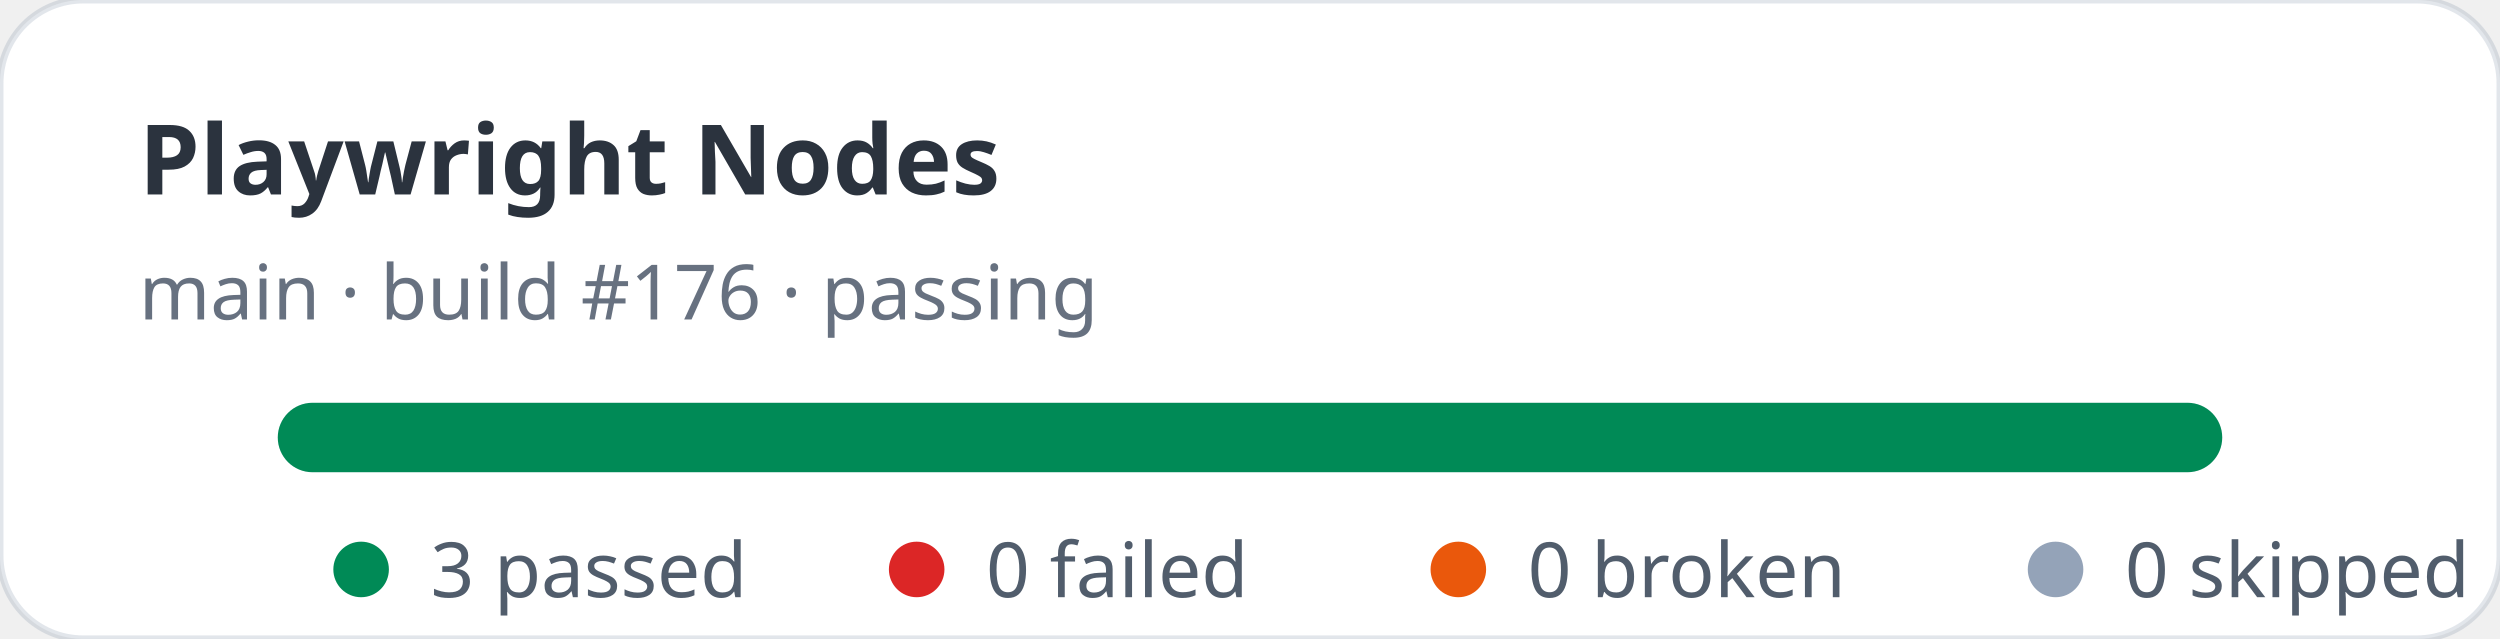
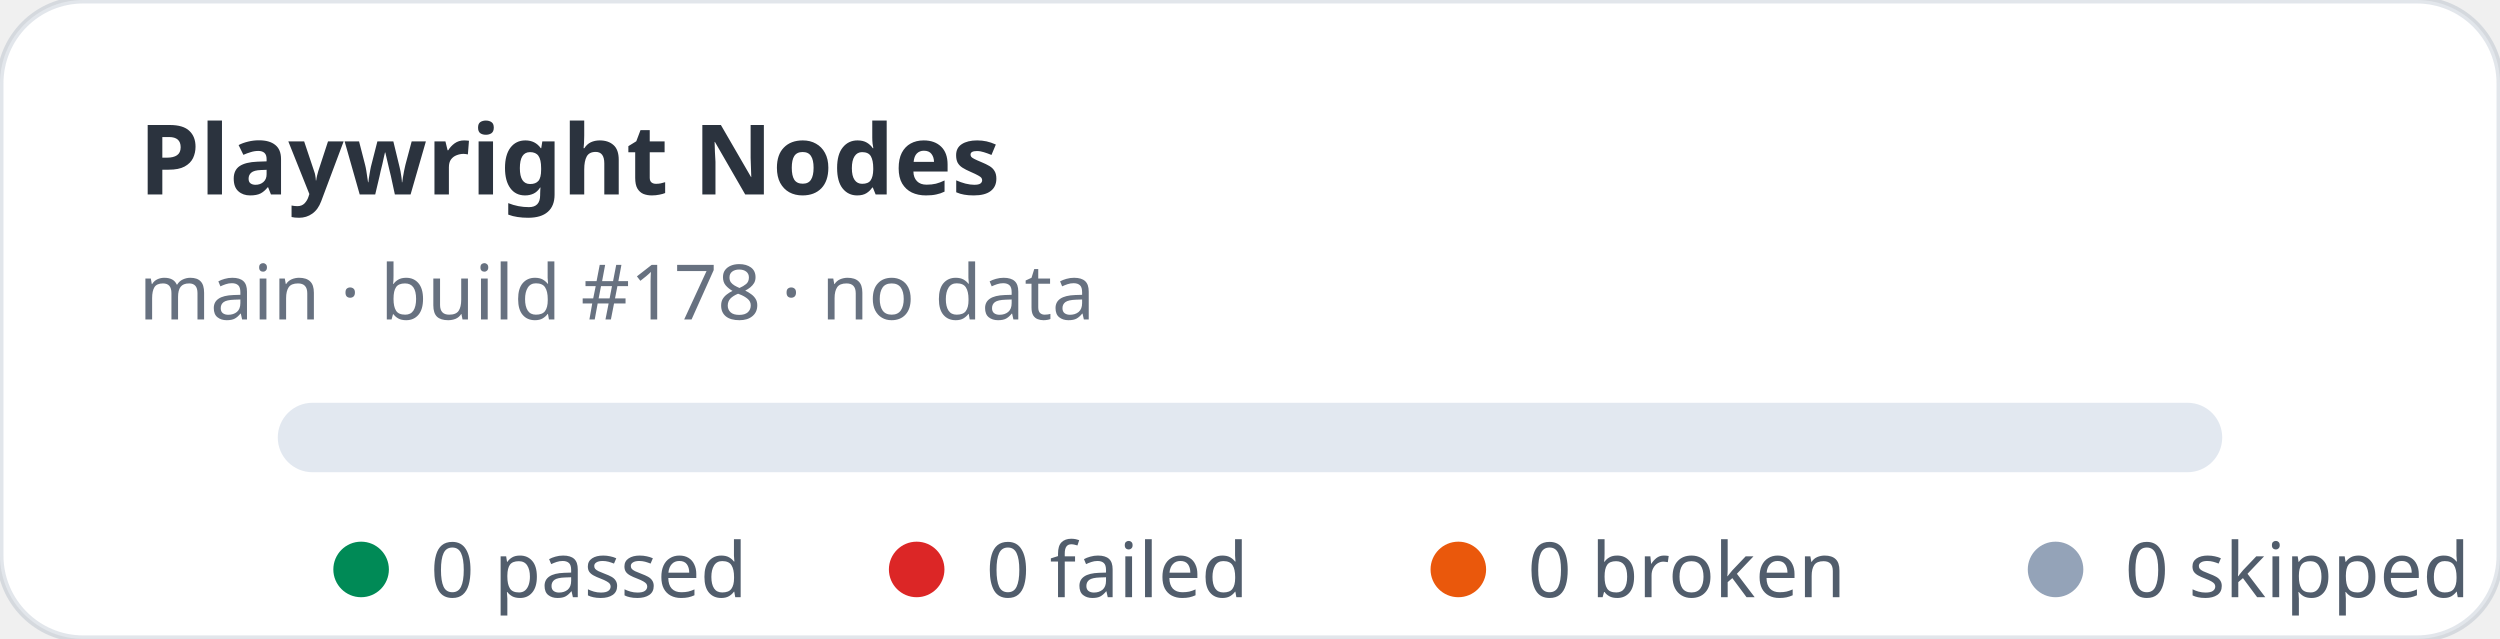
- <svg xmlns="http://www.w3.org/2000/svg" width="360" height="92" viewBox="0 0 360 92" role="img" aria-label="Playwright Nodes stats: 3 passed, 0 failed">
+ <svg xmlns="http://www.w3.org/2000/svg" width="360" height="92" viewBox="0 0 360 92" role="img" aria-label="Playwright Nodes stats: 0 passed, 0 failed">
  <rect width="360" height="92" rx="12" fill="#ffffff" stroke="rgba(11,48,86,0.12)" />
  <text x="20" y="28" fill="rgba(1,10,24,0.83)" font-family="ui-sans-serif,system-ui,sans-serif" font-size="14" font-weight="700">Playwright Nodes</text>
-   <text x="20" y="46" fill="rgba(2,19,44,0.6)" font-family="ui-sans-serif,system-ui,sans-serif" font-size="11">main · build #176 · passing</text>
+   <text x="20" y="46" fill="rgba(2,19,44,0.6)" font-family="ui-sans-serif,system-ui,sans-serif" font-size="11">main · build #178 · no data</text>
  <rect x="40" y="58" width="280" height="10" rx="5" fill="#e2e8f0" />
-   <rect x="40" y="58" width="280" height="10" rx="5" fill="#008a56" />
  <g font-family="ui-sans-serif,system-ui,sans-serif" font-size="11" fill="rgba(1,18,40,0.68)">
    <circle cx="52" cy="82" r="4" fill="#008a56" />
-     <text x="62" y="86">3 passed</text>
+     <text x="62" y="86">0 passed</text>
    <circle cx="132" cy="82" r="4" fill="#dc2626" />
    <text x="142" y="86">0 failed</text>
    <circle cx="210" cy="82" r="4" fill="#ea580c" />
    <text x="220" y="86">0 broken</text>
    <circle cx="296" cy="82" r="4" fill="#94a3b8" />
    <text x="306" y="86">0 skipped</text>
  </g>
</svg>
